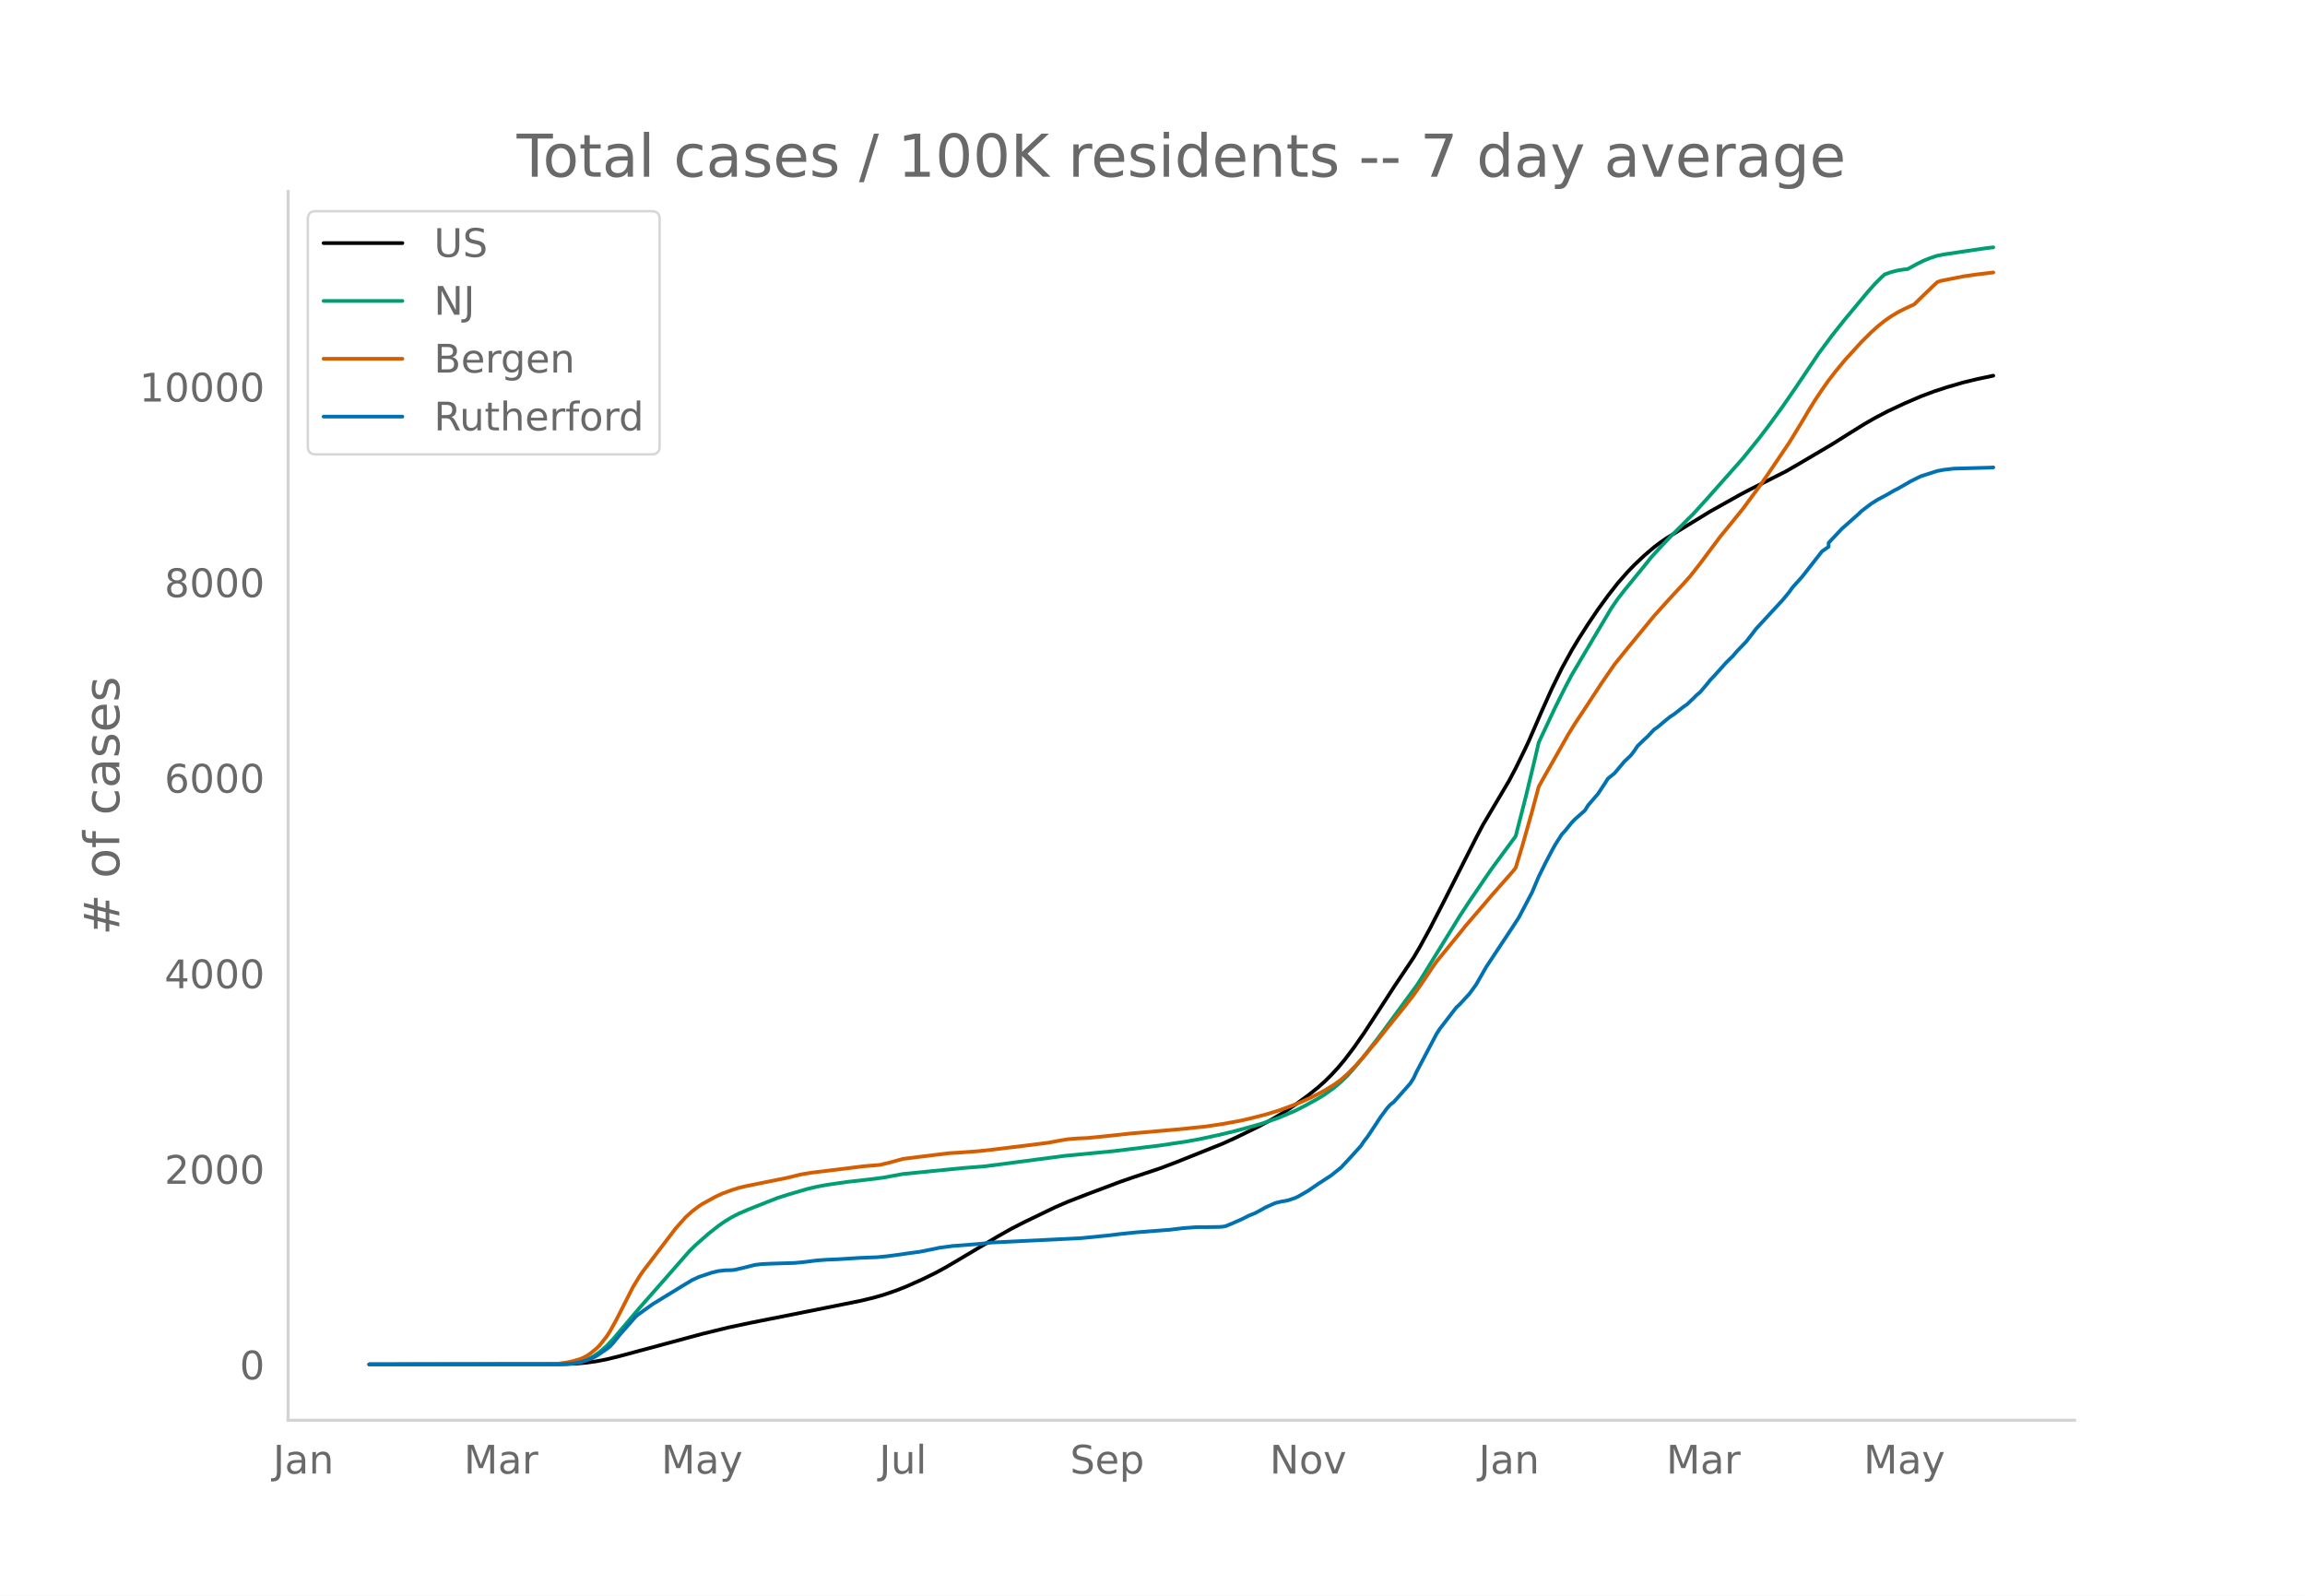
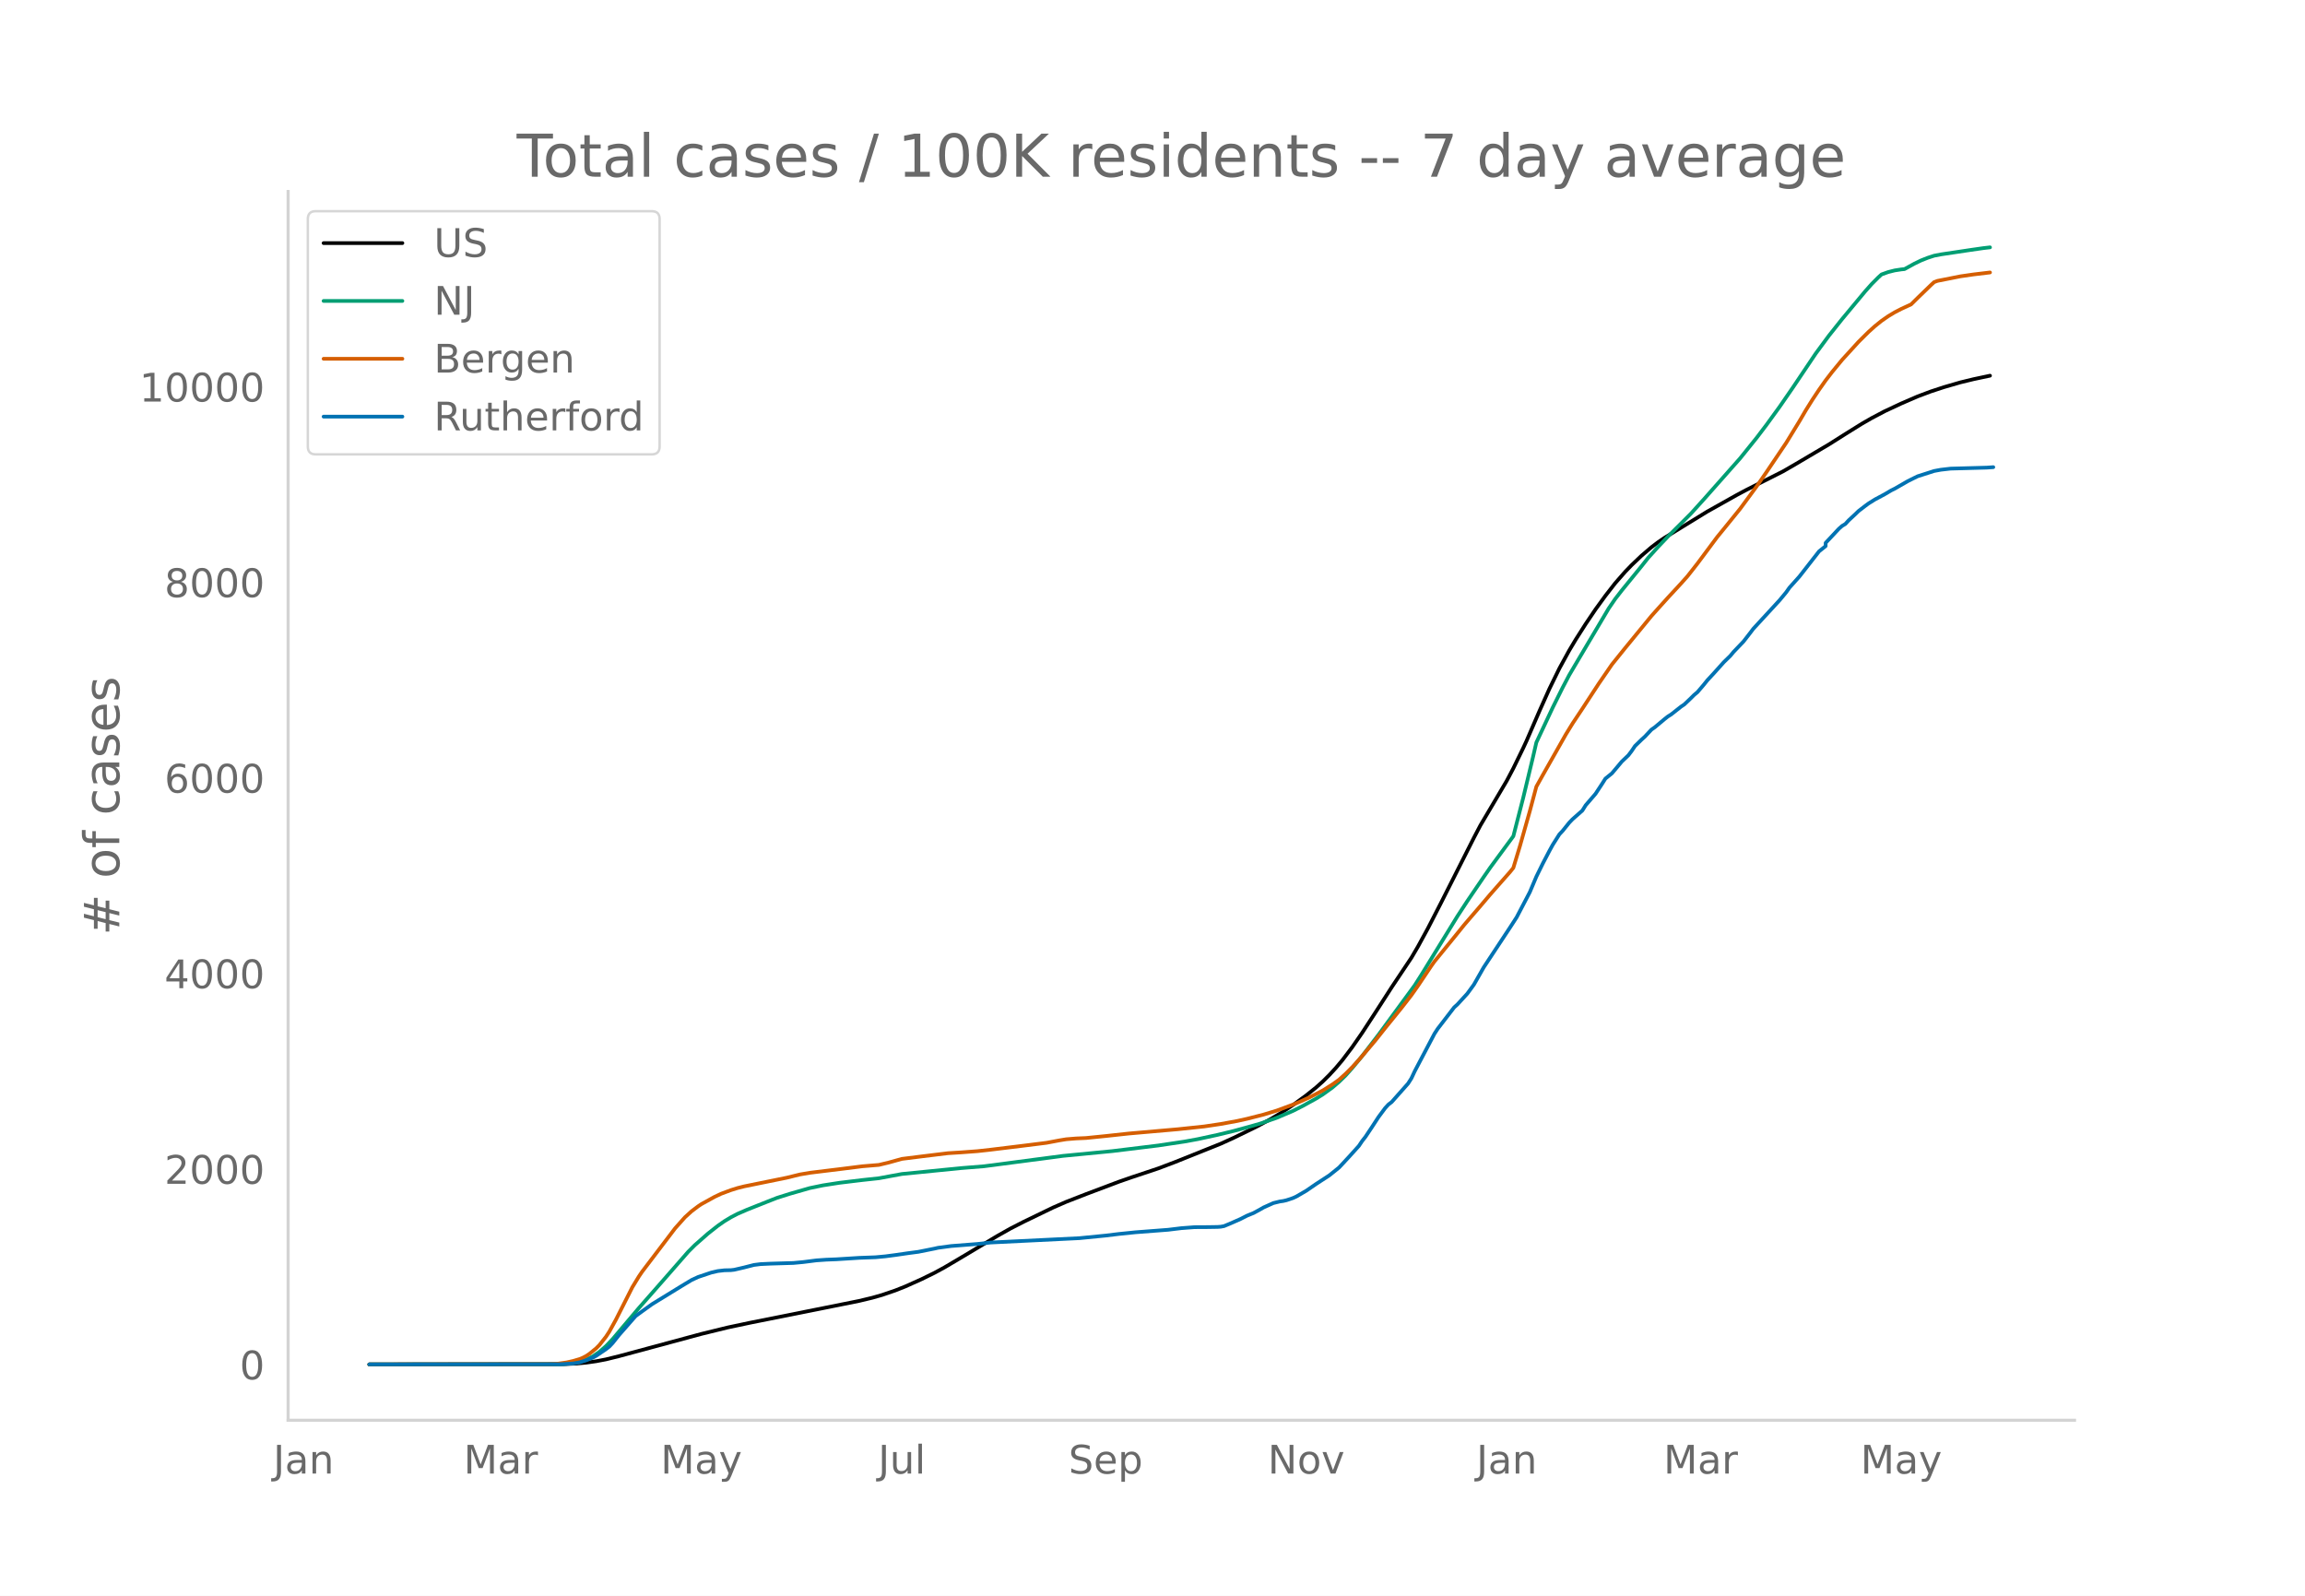
<svg xmlns="http://www.w3.org/2000/svg" xmlns:xlink="http://www.w3.org/1999/xlink" height="864" viewBox="0 0 936 648" width="1248">
  <defs>
    <style>*{stroke-linecap:butt;stroke-linejoin:round}</style>
  </defs>
  <g id="figure_1">
    <path d="M0 648h936V0H0z" style="fill:#fff" id="patch_1" />
    <g id="axes_1">
      <path d="M117 576.72h725.4V77.76H117z" style="fill:none" id="patch_2" />
-       <path clip-path="url(#pd20854bc6c)" d="m149.973 554.04 78.92-.096 5.35-.239 4.014-.377 4.013-.57 4.013-.761 5.35-1.32 33.441-9.01 10.701-2.614 9.364-1.98 29.427-5.863 14.714-2.95 5.351-1.28 4.013-1.143 5.35-1.827 4.013-1.59 6.689-2.99 5.35-2.626 4.013-2.182 5.35-3.15 16.052-9.568 5.35-3.014 5.351-2.737 12.039-5.81 5.35-2.326 8.026-3.12 13.377-5.032 5.35-1.853 10.701-3.563 6.689-2.53 18.726-7.492 5.351-2.435 9.363-4.563 5.351-2.876 4.013-2.36 5.35-3.506 5.351-3.889 4.013-3.214 2.675-2.387 2.675-2.64 2.676-2.896 2.675-3.173 4.013-5.29 4.013-5.77 5.35-8.19 6.689-10.355 8.025-11.992 2.676-4.553 4.013-7.344 5.35-10.379 13.376-26.421 2.676-5.087 10.7-18.058 2.676-5.067 4.013-8.22 1.338-2.875 5.35-12.337 4.013-8.93 4.013-8.19 4.013-7.305 2.675-4.467 4.013-6.284 4.013-5.934 4.013-5.514 4.013-5.14 4.013-4.575 2.675-2.767 4.013-3.803 4.013-3.426 2.675-2.02 2.675-1.822 6.688-4.099 10.702-6.552 12.038-6.74 4.013-2.131 14.714-7.414 5.35-3.09 13.377-7.89 6.688-4.22 6.688-4.156 4.013-2.302 5.35-2.813 6.69-3.118 6.687-2.888 5.35-2.005 5.351-1.752 6.689-1.938 5.35-1.295 6.688-1.417h0" style="fill:none;stroke:#000;stroke-linecap:round;stroke-width:1.5" id="line2d_1" />
-       <path clip-path="url(#pd20854bc6c)" d="m149.973 554.04 76.245-.072 4.013-.18 2.675-.286 2.675-.471 2.676-.899 2.675-1.357 2.675-1.84 2.676-2.336 2.675-2.814 4.013-4.745 6.688-7.899 9.363-10.626 10.701-12.213 2.676-2.674 5.35-4.698 4.013-3.157 2.675-1.868 2.676-1.607 2.675-1.394 4.013-1.736 8.026-3.18 4.013-1.573 4.012-1.28 8.026-2.354 4.013-.936 4.013-.74 8.026-1.154 9.363-1.067 5.35-.686 8.027-1.477 24.077-2.391 9.364-.75 32.103-4.211 20.064-1.94 18.727-2.282 10.701-1.6 5.351-.976 8.026-1.731 6.688-1.616 6.688-1.825 4.013-1.152 6.688-2.327 6.688-2.839 4.013-2.031 5.35-2.954 2.676-1.63 4.013-2.896 2.675-2.29 2.676-2.604 2.675-2.991 4.013-4.854 6.688-8.681 14.714-20.04 2.675-4.192 14.714-23.879 4.013-6.127 6.688-9.817 2.676-3.844 9.363-12.696 4.013-15.588 4.013-16.672 1.338-5.796 6.688-14.241 4.013-8.06 2.675-5.075 4.013-6.783 12.038-20.263 2.676-3.899 2.675-3.44 8.026-9.83 2.675-3.367 4.013-4.425 4.013-4.218 9.363-9.318 5.35-5.904 5.351-6.033 9.364-10.559 6.688-8.28 4.013-5.28 5.35-7.348 5.351-7.743 9.364-13.905 5.35-7.23 5.35-6.714 9.364-11.231 2.675-3.005 2.676-2.69 1.337-1.216 2.676-.957 2.675-.674 2.675-.41 1.338-.135 4.013-2.203 2.675-1.294 2.675-1.062 2.675-.873 2.676-.52 12.038-1.798 5.351-.767 2.675-.309h0" style="fill:none;stroke:#009e73;stroke-linecap:round;stroke-width:1.5" id="line2d_2" />
-       <path clip-path="url(#pd20854bc6c)" d="m149.973 554.04 73.57-.105 2.675-.12 4.013-.573 2.675-.592 2.675-.793 1.338-.553 1.338-.707 1.337-.899 2.676-2.181 1.337-1.344 2.676-3.388 1.337-2.045 2.675-4.831 6.689-13.198 2.675-4.381 1.338-1.965 13.376-17.556 4.013-4.503 2.675-2.427 2.675-2.021 1.338-.893 5.35-2.947 2.676-1.261 4.013-1.493 2.675-.837 2.675-.67 5.35-1.09 12.04-2.442 5.35-1.312 4.013-.684 13.376-1.632 8.026-1.01 6.688-.553 4.013-.963 5.35-1.482 8.027-1.007 10.7-1.304 5.351-.33 6.688-.496 5.35-.593 13.377-1.63 9.364-1.172 5.35-1.004 2.676-.438 4.012-.328 4.013-.174 8.026-.807 9.364-1.013 20.064-1.752 10.701-1.128 6.688-.997 6.689-1.219 4.013-.888 6.688-1.701 5.35-1.623 6.688-2.458 2.676-1.114 4.013-1.817 2.675-1.36 2.675-1.395 4.013-2.516 2.675-1.901 2.676-2.416 2.675-2.683 2.675-2.914 6.688-7.881 4.013-5.056 6.688-8.242 4.013-5.152 2.676-3.794 5.35-7.973 1.338-1.874 5.35-6.549 4.013-4.92 2.676-3.319 2.675-3.122 4.013-4.651 4.013-4.716 8.025-9.099 1.338-1.655 2.675-8.821 4.013-14.168 2.676-9.992 2.675-4.782 9.363-16.49 2.676-4.342 4.012-6.026 6.689-10.216 5.35-7.768 5.35-6.635 10.702-13.023 2.675-2.987 4.013-4.44 5.35-5.768 2.676-2.998 4.013-5.107 8.025-10.76 2.676-3.265 6.688-8.235 6.688-9.072 4.013-5.797 8.026-11.887 5.35-8.729 2.676-4.564 2.675-4.264 2.675-4.018 2.675-3.782 2.676-3.47 4.013-4.868 6.688-7.32 4.013-3.975 2.675-2.406 2.675-2.147 2.676-1.855 2.675-1.609 2.675-1.38 4.013-1.847 2.675-2.641 5.35-5.166 1.338-1.232 1.338-.497 9.364-1.851 5.35-.772 6.688-.801h0" style="fill:none;stroke:#d55e00;stroke-linecap:round;stroke-width:1.5" id="line2d_3" />
-       <path clip-path="url(#pd20854bc6c)" d="m149.973 554.04 77.583-.062 5.35-.31 2.675-.465 2.676-.837 2.675-1.084 1.338-.713 4.013-2.727 1.337-1.023 1.338-1.426 2.675-3.347 6.688-7.624 2.676-1.952 4.012-2.882 12.04-7.376 4.012-2.418 2.675-1.24 5.35-1.797 2.676-.62 2.675-.31 2.676-.062 1.337-.154 4.013-.93 4.013-1.023 2.675-.34 4.013-.187 9.364-.279 4.013-.372 5.35-.681 4.013-.28 4.013-.154 9.363-.59 6.689-.247 4.013-.372 4.012-.527 5.351-.775 4.013-.526 6.688-1.333 1.338-.31 5.35-.713 10.701-.837 5.35-.588 36.117-1.767 10.701-1.054 5.35-.65 6.689-.682 13.376-1.023 5.35-.65 5.351-.404 5.35-.03 4.014-.063 1.337-.093 1.338-.248 2.675-1.115 4.013-1.767 2.676-1.363 2.675-1.085 2.675-1.457 1.338-.775 4.013-1.797 2.675-.65 1.338-.187 1.337-.31 2.675-.899 1.338-.62 4.013-2.324 4.013-2.758 5.35-3.471 4.013-3.223 4.013-4.308 4.013-4.432 1.338-1.983 1.337-1.705 2.676-3.998 2.675-4.09 2.675-3.596 1.338-1.456 1.338-1.023 6.688-7.53 1.337-2.108 1.338-2.851 8.026-15.217 1.337-2.046 6.689-8.677 1.337-1.209 4.013-4.37 2.675-3.657 4.013-7.035 10.701-16.177 2.676-4.122 5.35-10.197 2.676-6.322 2.675-5.423 2.675-5.114 1.338-2.417 2.675-4.215 1.338-1.426 2.675-3.316 1.338-1.394 4.012-3.534 1.338-2.138 2.675-3.1 1.338-1.549 2.675-4.06 1.338-2.107 2.675-2.17 4.013-4.772 2.675-2.541 1.338-1.767 1.338-1.983 2.675-2.604 1.337-1.208 2.676-2.852 1.337-.93 4.013-3.346 1.338-1.054 1.338-.837 4.012-3.161 1.338-.899 2.675-2.541 1.338-1.333 1.338-1.115 2.675-3.13 1.338-1.674 2.675-2.882 4.013-4.463 2.675-2.603 1.338-1.612 4.013-4.184 2.675-3.44 1.337-1.766 4.013-4.34 6.689-7.251 2.675-3.223 1.337-1.89 4.013-4.464 8.026-10.258 2.675-1.86v-1.58l5.351-5.702 6.688-5.92 1.338-1.301 2.675-2.046 1.338-.991 2.675-1.674 4.013-2.138 2.675-1.58 1.338-.652 5.35-3.068 2.676-1.333 1.337-.65 6.688-2.139 2.676-.496 4.013-.465 14.714-.402 1.337-.093h0" style="fill:none;stroke:#0072b2;stroke-linecap:round;stroke-width:1.5" id="line2d_4" />
+       <path clip-path="url(#p610c53a52a)" d="m149.973 554.04 78.76-.096 5.34-.239 4.005-.377 4.005-.57 4.005-.761 5.34-1.32 33.372-9.01 10.68-2.614 9.344-1.98 29.369-5.863 14.684-2.95 5.34-1.28 4.005-1.143 5.34-1.827 4.004-1.59 6.675-2.99 5.34-2.626 4.004-2.182 5.34-3.15 16.019-9.568 5.34-3.014 5.34-2.737 12.014-5.81 5.34-2.326 8.01-3.12 13.348-5.032 5.34-1.853 10.68-3.563 6.674-2.53 18.69-7.492 5.339-2.435 9.344-4.563 5.34-2.876 4.005-2.36 5.34-3.506 5.34-3.889 4.004-3.214 2.67-2.387 2.67-2.64 2.67-2.896 2.67-3.173 4.004-5.29 4.005-5.77 5.34-8.19 6.674-10.355 8.01-11.992 2.67-4.553 4.005-7.344 5.34-10.379 13.349-26.421 2.67-5.087 10.679-18.058 2.67-5.067 4.005-8.22 1.334-2.875 5.34-12.337 4.005-8.93 4.005-8.19 4.005-7.305 2.67-4.467 4.004-6.284 4.005-5.934 4.005-5.514 4.005-5.14 4.004-4.575 2.67-2.767 4.005-3.803 4.005-3.426 2.67-2.02 2.67-1.822 6.674-4.099 10.68-6.552 12.014-6.74 4.005-2.131 14.684-7.414 5.34-3.09 13.349-7.89 6.675-4.22 6.674-4.156 4.005-2.302 5.34-2.813 6.674-3.118 6.675-2.888 5.34-2.005 5.34-1.752 6.674-1.938 5.34-1.295 6.674-1.417h0" style="fill:none;stroke:#000;stroke-linecap:round;stroke-width:1.5" id="line2d_1" />
+       <path clip-path="url(#p610c53a52a)" d="m149.973 554.04 76.09-.072 4.005-.18 2.67-.286 2.67-.471 2.67-.899 2.67-1.357 2.67-1.84 2.67-2.336 2.67-2.814 4.004-4.745 6.675-7.899 9.344-10.626 10.68-12.213 2.67-2.674 5.34-4.698 4.004-3.157 2.67-1.868 2.67-1.607 2.67-1.394 4.004-1.736 8.01-3.18 4.005-1.573 5.34-1.685 8.01-2.297 5.339-1.099 6.674-1.036 9.345-1.127 6.675-.721 9.344-1.729 24.029-2.391 9.344-.75 32.039-4.211 20.024-1.94 18.689-2.282 10.679-1.6 5.34-.976 8.01-1.731 6.674-1.616 6.674-1.825 4.005-1.152 6.675-2.327 6.675-2.839 4.004-2.031 5.34-2.954 2.67-1.63 4.005-2.896 2.67-2.29 2.67-2.604 2.67-2.991 4.004-4.854 6.675-8.681 14.684-20.04 2.67-4.192 14.684-23.879 4.005-6.127 6.674-9.817 2.67-3.844 9.345-12.696 4.005-15.588 4.004-16.672 1.335-5.796 6.675-14.241 4.005-8.06 2.67-5.075 4.004-6.783 12.015-20.263 2.67-3.899 2.67-3.44 8.009-9.83 2.67-3.367 4.005-4.425 4.004-4.218 9.345-9.318 5.34-5.904 5.34-6.033 9.344-10.559 6.674-8.28 4.005-5.28 5.34-7.348 5.34-7.743 9.344-13.905 5.34-7.23 5.34-6.714 9.344-11.231 2.67-3.005 2.67-2.69 1.335-1.216 2.67-.957 2.67-.674 2.67-.41 1.334-.135 4.005-2.203 2.67-1.294 2.67-1.062 2.67-.873 2.67-.52 12.014-1.798 5.34-.767 2.67-.309h0" style="fill:none;stroke:#009e73;stroke-linecap:round;stroke-width:1.5" id="line2d_2" />
+       <path clip-path="url(#p610c53a52a)" d="m149.973 554.04 73.42-.105 2.67-.12 4.005-.573 2.67-.592 2.67-.793 1.335-.553 1.335-.707 1.335-.899 2.67-2.181 1.335-1.344 2.67-3.388 1.334-2.045 2.67-4.831 6.675-13.198 2.67-4.381 1.335-1.965 13.35-17.556 4.004-4.503 2.67-2.427 2.67-2.021 1.334-.893 5.34-2.947 2.67-1.261 4.005-1.493 2.67-.837 2.67-.67 5.34-1.09 12.014-2.442 5.34-1.312 4.004-.684 13.35-1.632 8.009-1.01 6.675-.553 4.004-.963 5.34-1.482 8.01-1.007 10.68-1.304 5.339-.33 6.674-.496 5.34-.593 13.35-1.63 9.344-1.172 5.34-1.004 2.67-.438 4.004-.328 4.005-.174 8.01-.807 9.344-1.013 20.024-1.752 10.68-1.128 6.674-.997 6.675-1.219 4.005-.888 6.674-1.701 5.34-1.623 6.675-2.458 2.67-1.114 4.004-1.817 2.67-1.36 2.67-1.395 4.005-2.516 2.67-1.901 2.67-2.416 2.67-2.683 2.67-2.914 6.674-7.881 4.005-5.056 6.674-8.242 4.005-5.152 2.67-3.794 5.34-7.973 1.334-1.874 5.34-6.549 4.005-4.92 2.67-3.319 2.67-3.122 4.004-4.651 4.005-4.716 8.01-9.099 1.335-1.655 2.67-8.821 4.004-14.168 2.67-9.992 2.67-4.782 9.345-16.49 2.67-4.342 4.004-6.026 6.675-10.216 5.34-7.768 5.34-6.635 10.679-13.023 2.67-2.987 4.004-4.44 5.34-5.768 2.67-2.998 4.005-5.107 8.01-10.76 2.67-3.265 6.674-8.235 6.674-9.072 4.005-5.797 8.01-11.887 5.34-8.729 2.67-4.564 2.67-4.264 2.67-4.018 2.669-3.782 2.67-3.47 4.005-4.868 6.674-7.32 4.005-3.975 2.67-2.406 2.67-2.147 2.67-1.855 2.67-1.609 2.67-1.38 4.004-1.847 2.67-2.641 5.34-5.166 1.335-1.232 1.334-.497 9.345-1.851 5.34-.772 6.674-.801h0" style="fill:none;stroke:#d55e00;stroke-linecap:round;stroke-width:1.5" id="line2d_3" />
+       <path clip-path="url(#p610c53a52a)" d="m149.973 554.04 77.426-.062 5.34-.31 2.67-.465 2.669-.837 2.67-1.084 1.335-.713 4.005-2.727 1.334-1.023 1.335-1.426 2.67-3.347 6.675-7.624 2.67-1.952 4.005-2.882 12.014-7.376 4.005-2.418 2.67-1.24 5.34-1.797 2.67-.62 2.669-.31 2.67-.062 1.335-.154 4.005-.93 4.004-1.023 2.67-.34 4.005-.187 9.344-.279 4.005-.372 5.34-.681 4.005-.28 4.005-.154 9.344-.59 6.675-.247 4.004-.372 4.005-.527 5.34-.775 4.005-.526 6.674-1.333 1.335-.31 5.34-.713 10.68-.837 5.34-.588 36.042-1.767 10.68-1.054 5.34-.65 6.674-.682 13.35-1.023 5.339-.65 5.34-.404 5.34-.03 4.004-.063 1.335-.093 1.335-.248 2.67-1.115 4.005-1.767 2.67-1.363 2.67-1.085 2.67-1.457 1.334-.775 4.005-1.797 2.67-.65 1.335-.187 1.335-.31 2.67-.899 1.334-.62 4.005-2.324 4.005-2.758 5.34-3.471 4.005-3.223 4.004-4.308 4.005-4.432 1.335-1.983 1.335-1.705 2.67-3.998 2.67-4.09 2.67-3.596 1.334-1.456 1.335-1.023 6.675-7.53 1.335-2.108 1.335-2.851 8.01-15.217 1.334-2.046 6.675-8.677 1.335-1.209 4.005-4.37 2.67-3.657 4.004-7.035 10.68-16.177 2.67-4.122 5.34-10.197 2.67-6.322 2.67-5.423 2.669-5.114 1.335-2.417 2.67-4.215 1.335-1.426 2.67-3.316 1.334-1.394 4.005-3.534 1.335-2.138 2.67-3.1 1.335-1.549 2.67-4.06 1.335-2.107 2.67-2.17 4.004-4.772 2.67-2.541 1.335-1.767 1.335-1.983 2.67-2.604 1.335-1.208 2.67-2.852 1.335-.93 4.004-3.346 1.335-1.054 1.335-.837 4.005-3.161 1.335-.899 2.67-2.541 1.335-1.333 1.335-1.115 2.67-3.13 1.335-1.674 2.67-2.882 4.004-4.463 2.67-2.603 1.335-1.612 4.005-4.184 2.67-3.44 1.335-1.766 4.004-4.34 6.675-7.251 2.67-3.223 1.335-1.89 4.005-4.464 8.01-10.258 2.669-2.138v-1.302l5.34-5.702 1.335-1.178 1.335-.806 1.334-1.456 2.67-2.48 1.335-1.301 2.67-2.046 1.335-.991 2.67-1.674 4.005-2.138 2.67-1.58 1.334-.652 5.34-3.068 2.67-1.333 1.335-.65 6.675-2.139 2.67-.496 4.004-.465 14.684-.402 2.67-.186h0" style="fill:none;stroke:#0072b2;stroke-linecap:round;stroke-width:1.5" id="line2d_4" />
      <path d="M117 576.72V77.76" style="fill:none;stroke:#d3d3d3;stroke-linecap:square;stroke-linejoin:miter;stroke-width:1.25" id="patch_3" />
      <path d="M117 576.72h725.4" style="fill:none;stroke:#d3d3d3;stroke-linecap:square;stroke-linejoin:miter;stroke-width:1.25" id="patch_4" />
      <g id="matplotlib.axis_1">
        <g id="xtick_1">
-           <g style="fill:#696969" transform="matrix(.16 0 0 -.16 110.888 598.378)" id="text_1">
+           <g style="fill:#696969" transform="matrix(.16 0 0 -.16 110.942 598.378)" id="text_1">
            <defs>
              <path d="M9.813 72.906h9.859V5.078q0-13.187-5-19.14-5-5.954-16.094-5.954h-3.75v8.297h3.078q6.531 0 9.219 3.672Q9.813-4.39 9.813 5.078z" id="DejaVuSans-74" />
              <path d="M34.281 27.484q-10.89 0-15.093-2.484-4.204-2.484-4.204-8.5 0-4.781 3.157-7.594 3.156-2.797 8.562-2.797 7.485 0 12 5.297 4.516 5.297 4.516 14.078v2zm17.922 3.72V0H43.22v8.297Q40.14 3.328 35.547.953q-4.594-2.375-11.234-2.375-8.391 0-13.36 4.719Q6 8.016 6 15.922q0 9.219 6.172 13.906 6.187 4.688 18.437 4.688h12.61v.89q0 6.203-4.078 9.594-4.078 3.39-11.453 3.39-4.688 0-9.141-1.124-4.438-1.125-8.531-3.375v8.312q4.921 1.906 9.562 2.844 4.64.953 9.031.953 11.875 0 17.735-6.156 5.86-6.14 5.86-18.64z" id="DejaVuSans-97" />
              <path d="M54.89 33.016V0h-8.984v32.719q0 7.765-3.031 11.61-3.031 3.858-9.078 3.858-7.281 0-11.484-4.64-4.204-4.625-4.204-12.64V0H9.08v54.688h9.03v-8.5q3.235 4.937 7.594 7.374Q30.078 56 35.797 56q9.422 0 14.25-5.828 4.844-5.828 4.844-17.156z" id="DejaVuSans-110" />
            </defs>
            <use xlink:href="#DejaVuSans-74" />
            <use x="29.492" xlink:href="#DejaVuSans-97" />
            <use x="90.771" xlink:href="#DejaVuSans-110" />
          </g>
        </g>
        <g id="xtick_2">
-           <g style="fill:#696969" transform="matrix(.16 0 0 -.16 188.384 598.378)" id="text_2">
+           <g style="fill:#696969" transform="matrix(.16 0 0 -.16 188.276 598.378)" id="text_2">
            <defs>
              <path d="M9.813 72.906h14.703l18.593-49.61 18.703 49.61h14.704V0H66.89v64.016l-18.797-50h-9.907l-18.796 50V0H9.813z" id="DejaVuSans-77" />
              <path d="M41.11 46.297q-1.516.875-3.297 1.281Q36.03 48 33.89 48q-7.625 0-11.703-4.953-4.079-4.953-4.079-14.234V0H9.08v54.688h9.03v-8.5q2.844 4.984 7.375 7.39Q30.031 56 36.531 56q.922 0 2.047-.125 1.125-.11 2.484-.36z" id="DejaVuSans-114" />
            </defs>
            <use xlink:href="#DejaVuSans-77" />
            <use x="86.279" xlink:href="#DejaVuSans-97" />
            <use x="147.559" xlink:href="#DejaVuSans-114" />
          </g>
        </g>
        <g id="xtick_3">
-           <g style="fill:#696969" transform="matrix(.16 0 0 -.16 268.534 598.378)" id="text_3">
+           <g style="fill:#696969" transform="matrix(.16 0 0 -.16 268.26 598.378)" id="text_3">
            <defs>
              <path d="M32.172-5.078q-3.797-9.766-7.422-12.735-3.61-2.984-9.656-2.984H7.906v7.516h5.282q3.703 0 5.75 1.765Q21-9.766 23.483-3.219l1.61 4.094-22.11 53.813H12.5l17.094-42.766 17.093 42.766h9.516z" id="DejaVuSans-121" />
            </defs>
            <use xlink:href="#DejaVuSans-77" />
            <use x="86.279" xlink:href="#DejaVuSans-97" />
            <use x="147.559" xlink:href="#DejaVuSans-121" />
          </g>
        </g>
        <g id="xtick_4">
-           <g style="fill:#696969" transform="matrix(.16 0 0 -.16 357.017 598.378)" id="text_4">
+           <g style="fill:#696969" transform="matrix(.16 0 0 -.16 356.579 598.378)" id="text_4">
            <defs>
              <path d="M8.5 21.578v33.11h8.984V21.922q0-7.766 3.016-11.656 3.031-3.875 9.094-3.875 7.265 0 11.484 4.64 4.234 4.64 4.234 12.656v31h8.985V0h-8.984v8.406Q42.047 3.422 37.718 1q-4.313-2.422-10.032-2.422-9.421 0-14.312 5.86Q8.5 10.296 8.5 21.578zM31.11 56z" id="DejaVuSans-117" />
              <path d="M9.422 75.984h8.984V0H9.422z" id="DejaVuSans-108" />
            </defs>
            <use xlink:href="#DejaVuSans-74" />
            <use x="29.492" xlink:href="#DejaVuSans-117" />
            <use x="92.871" xlink:href="#DejaVuSans-108" />
          </g>
        </g>
        <g id="xtick_5">
-           <g style="fill:#696969" transform="matrix(.16 0 0 -.16 434.523 598.378)" id="text_5">
+           <g style="fill:#696969" transform="matrix(.16 0 0 -.16 433.917 598.378)" id="text_5">
            <defs>
              <path d="M53.516 70.516V60.89q-5.61 2.687-10.594 4-4.984 1.328-9.625 1.328-8.047 0-12.422-3.125t-4.375-8.89q0-4.845 2.906-7.313 2.907-2.453 11.016-3.97l5.953-1.218q11.031-2.11 16.281-7.406 5.25-5.297 5.25-14.172 0-10.61-7.11-16.078-7.093-5.469-20.812-5.469-5.172 0-11.015 1.172Q13.14.922 6.89 3.219v10.156q6-3.36 11.765-5.078 5.766-1.703 11.328-1.703 8.438 0 13.032 3.312 4.593 3.328 4.593 9.485 0 5.359-3.297 8.39-3.296 3.032-10.812 4.547L27.484 33.5q-11.03 2.188-15.968 6.875-4.922 4.688-4.922 13.047 0 9.672 6.812 15.234 6.813 5.563 18.766 5.563 5.14 0 10.453-.938 5.328-.922 10.89-2.765z" id="DejaVuSans-83" />
              <path d="M56.203 29.594v-4.39H14.891q.593-9.282 5.593-14.142 5-4.859 13.938-4.859 5.172 0 10.031 1.266 4.86 1.265 9.656 3.812v-8.5Q49.266.734 44.187-.344 39.11-1.422 33.892-1.422q-13.094 0-20.735 7.61-7.64 7.625-7.64 20.625 0 13.421 7.25 21.296Q20.016 56 32.328 56q11.031 0 17.453-7.11 6.422-7.093 6.422-19.296zm-8.984 2.64q-.094 7.36-4.125 11.75-4.032 4.407-10.672 4.407-7.516 0-12.031-4.25-4.516-4.25-5.203-11.97z" id="DejaVuSans-101" />
              <path d="M18.11 8.203v-29H9.077v75.484h9.031v-8.296q2.844 4.875 7.157 7.234Q29.594 56 35.594 56q9.968 0 16.187-7.906 6.235-7.907 6.235-20.797T51.78 6.484q-6.218-7.906-16.187-7.906-6 0-10.328 2.375-4.313 2.375-7.157 7.25zm30.578 19.094q0 9.906-4.079 15.547-4.078 5.64-11.203 5.64-7.14 0-11.218-5.64-4.079-5.64-4.079-15.547 0-9.906 4.078-15.547 4.079-5.64 11.22-5.64 7.124 0 11.202 5.64t4.078 15.547z" id="DejaVuSans-112" />
            </defs>
            <use xlink:href="#DejaVuSans-83" />
            <use x="63.477" xlink:href="#DejaVuSans-101" />
            <use x="125" xlink:href="#DejaVuSans-112" />
          </g>
        </g>
        <g id="xtick_6">
-           <g style="fill:#696969" transform="matrix(.16 0 0 -.16 515.584 598.378)" id="text_6">
+           <g style="fill:#696969" transform="matrix(.16 0 0 -.16 514.812 598.378)" id="text_6">
            <defs>
              <path d="M9.813 72.906h13.28l32.329-60.984v60.984h9.562V0h-13.28L19.39 60.984V0H9.813z" id="DejaVuSans-78" />
              <path d="M30.61 48.39q-7.22 0-11.422-5.64-4.204-5.64-4.204-15.453 0-9.813 4.172-15.453 4.188-5.64 11.453-5.64 7.188 0 11.375 5.655 4.203 5.672 4.203 15.438 0 9.719-4.203 15.406-4.187 5.688-11.375 5.688zm0 7.61q11.718 0 18.406-7.625 6.703-7.61 6.703-21.078 0-13.422-6.703-21.078-6.688-7.64-18.407-7.64-11.765 0-18.437 7.64-6.656 7.656-6.656 21.078 0 13.469 6.656 21.078Q18.844 56 30.609 56z" id="DejaVuSans-111" />
              <path d="M2.984 54.688H12.5L29.594 8.797l17.093 45.89h9.516L35.687 0H23.485z" id="DejaVuSans-118" />
            </defs>
            <use xlink:href="#DejaVuSans-78" />
            <use x="74.805" xlink:href="#DejaVuSans-111" />
            <use x="135.986" xlink:href="#DejaVuSans-118" />
          </g>
        </g>
        <g id="xtick_7">
-           <g style="fill:#696969" transform="matrix(.16 0 0 -.16 600.462 598.378)" id="text_7">
+           <g style="fill:#696969" transform="matrix(.16 0 0 -.16 599.525 598.378)" id="text_7">
            <use xlink:href="#DejaVuSans-74" />
            <use x="29.492" xlink:href="#DejaVuSans-97" />
            <use x="90.771" xlink:href="#DejaVuSans-110" />
          </g>
        </g>
        <g id="xtick_8">
-           <g style="fill:#696969" transform="matrix(.16 0 0 -.16 676.622 598.378)" id="text_8">
+           <g style="fill:#696969" transform="matrix(.16 0 0 -.16 675.525 598.378)" id="text_8">
            <use xlink:href="#DejaVuSans-77" />
            <use x="86.279" xlink:href="#DejaVuSans-97" />
            <use x="147.559" xlink:href="#DejaVuSans-114" />
          </g>
        </g>
        <g id="xtick_9">
-           <g style="fill:#696969" transform="matrix(.16 0 0 -.16 756.771 598.378)" id="text_9">
+           <g style="fill:#696969" transform="matrix(.16 0 0 -.16 755.51 598.378)" id="text_9">
            <use xlink:href="#DejaVuSans-77" />
            <use x="86.279" xlink:href="#DejaVuSans-97" />
            <use x="147.559" xlink:href="#DejaVuSans-121" />
          </g>
        </g>
      </g>
      <g id="matplotlib.axis_2">
        <g id="ytick_1">
          <g style="fill:#696969" transform="matrix(.16 0 0 -.16 97.32 560.119)" id="text_10">
            <defs>
              <path d="M31.781 66.406q-7.61 0-11.453-7.5Q16.5 51.422 16.5 36.375q0-14.984 3.828-22.484 3.844-7.5 11.453-7.5 7.672 0 11.5 7.5 3.844 7.5 3.844 22.484 0 15.047-3.844 22.531-3.828 7.5-11.5 7.5zm0 7.813q12.266 0 18.735-9.703 6.468-9.688 6.468-28.141 0-18.406-6.468-28.11-6.47-9.687-18.735-9.687-12.25 0-18.718 9.688-6.47 9.703-6.47 28.109 0 18.453 6.47 28.14Q19.53 74.22 31.78 74.22z" id="DejaVuSans-48" />
            </defs>
            <use xlink:href="#DejaVuSans-48" />
          </g>
        </g>
        <g id="ytick_2">
          <g style="fill:#696969" transform="matrix(.16 0 0 -.16 66.78 480.705)" id="text_11">
            <defs>
              <path d="M19.188 8.297h34.421V0H7.33v8.297q5.609 5.812 15.296 15.594 9.703 9.797 12.188 12.64 4.734 5.313 6.609 9 1.89 3.688 1.89 7.25 0 5.813-4.078 9.469-4.078 3.672-10.625 3.672-4.64 0-9.797-1.61-5.14-1.609-11-4.89v9.969Q13.767 71.78 18.938 73q5.188 1.219 9.485 1.219 11.328 0 18.062-5.672 6.735-5.656 6.735-15.125 0-4.5-1.688-8.531-1.672-4.016-6.125-9.485-1.218-1.422-7.765-8.187-6.532-6.766-18.453-18.922z" id="DejaVuSans-50" />
            </defs>
            <use xlink:href="#DejaVuSans-50" />
            <use x="63.623" xlink:href="#DejaVuSans-48" />
            <use x="127.246" xlink:href="#DejaVuSans-48" />
            <use x="190.869" xlink:href="#DejaVuSans-48" />
          </g>
        </g>
        <g id="ytick_3">
          <g style="fill:#696969" transform="matrix(.16 0 0 -.16 66.78 401.292)" id="text_12">
            <defs>
              <path d="M37.797 64.313 12.89 25.39h24.906zm-2.594 8.593H47.61V25.391h10.407v-8.203H47.609V0h-9.812v17.188H4.89v9.515z" id="DejaVuSans-52" />
            </defs>
            <use xlink:href="#DejaVuSans-52" />
            <use x="63.623" xlink:href="#DejaVuSans-48" />
            <use x="127.246" xlink:href="#DejaVuSans-48" />
            <use x="190.869" xlink:href="#DejaVuSans-48" />
          </g>
        </g>
        <g id="ytick_4">
          <g style="fill:#696969" transform="matrix(.16 0 0 -.16 66.78 321.879)" id="text_13">
            <defs>
              <path d="M33.016 40.375q-6.641 0-10.532-4.547-3.875-4.531-3.875-12.437 0-7.86 3.875-12.438 3.891-4.562 10.532-4.562 6.64 0 10.515 4.562 3.875 4.578 3.875 12.438 0 7.906-3.875 12.437-3.875 4.547-10.515 4.547zm19.578 30.922v-8.984q-3.719 1.75-7.5 2.671-3.782.938-7.5.938-9.766 0-14.922-6.594-5.14-6.594-5.875-19.922 2.875 4.25 7.219 6.516 4.359 2.266 9.578 2.266 10.984 0 17.36-6.672 6.374-6.657 6.374-18.125 0-11.235-6.64-18.032-6.641-6.78-17.672-6.78-12.657 0-19.344 9.687-6.688 9.703-6.688 28.109 0 17.281 8.204 27.563 8.203 10.28 22.015 10.28 3.719 0 7.5-.734t7.89-2.187z" id="DejaVuSans-54" />
            </defs>
            <use xlink:href="#DejaVuSans-54" />
            <use x="63.623" xlink:href="#DejaVuSans-48" />
            <use x="127.246" xlink:href="#DejaVuSans-48" />
            <use x="190.869" xlink:href="#DejaVuSans-48" />
          </g>
        </g>
        <g id="ytick_5">
          <g style="fill:#696969" transform="matrix(.16 0 0 -.16 66.78 242.466)" id="text_14">
            <defs>
              <path d="M31.781 34.625q-7.031 0-11.062-3.766-4.016-3.765-4.016-10.343 0-6.594 4.016-10.36Q24.75 6.391 31.78 6.391q7.032 0 11.078 3.78 4.063 3.798 4.063 10.345 0 6.578-4.031 10.343-4.016 3.766-11.11 3.766zm-9.86 4.188q-6.343 1.562-9.89 5.906Q8.5 49.079 8.5 55.329q0 8.733 6.219 13.812 6.234 5.078 17.062 5.078 10.89 0 17.094-5.078 6.203-5.079 6.203-13.813 0-6.25-3.547-10.61-3.531-4.343-9.828-5.906 7.125-1.656 11.094-6.5 3.984-4.828 3.984-11.796 0-10.61-6.468-16.282-6.47-5.656-18.532-5.656-12.047 0-18.531 5.656-6.469 5.672-6.469 16.282 0 6.968 4 11.797 4.016 4.843 11.14 6.5zM18.314 54.39q0-5.657 3.53-8.828 3.548-3.172 9.938-3.172 6.36 0 9.938 3.172 3.593 3.171 3.593 8.828 0 5.672-3.593 8.843-3.578 3.172-9.938 3.172-6.39 0-9.937-3.172-3.532-3.172-3.532-8.843z" id="DejaVuSans-56" />
            </defs>
            <use xlink:href="#DejaVuSans-56" />
            <use x="63.623" xlink:href="#DejaVuSans-48" />
            <use x="127.246" xlink:href="#DejaVuSans-48" />
            <use x="190.869" xlink:href="#DejaVuSans-48" />
          </g>
        </g>
        <g id="ytick_6">
          <g style="fill:#696969" transform="matrix(.16 0 0 -.16 56.6 163.052)" id="text_15">
            <defs>
              <path d="M12.406 8.297h16.11v55.625l-17.532-3.516v8.985l17.438 3.515h9.86V8.296H54.39V0H12.406z" id="DejaVuSans-49" />
            </defs>
            <use xlink:href="#DejaVuSans-49" />
            <use x="63.623" xlink:href="#DejaVuSans-48" />
            <use x="127.246" xlink:href="#DejaVuSans-48" />
            <use x="190.869" xlink:href="#DejaVuSans-48" />
            <use x="254.492" xlink:href="#DejaVuSans-48" />
          </g>
        </g>
        <g style="fill:#696969" transform="matrix(0 -.2 -.2 0 48.44 379.813)" id="text_16">
          <defs>
            <path d="M51.125 44H36.922l-4.11-16.313h14.313zm-7.328 27.781-5.078-20.265h14.265L58.11 71.78h7.813L60.89 51.516h15.234V44h-17.14l-4-16.313h15.53V20.22H53.079L48 0h-7.813l5.032 20.219H30.906L25.875 0h-7.86l5.079 20.219H7.719v7.468h17.187L29 44H13.281v7.516h17.625l4.985 20.265z" id="DejaVuSans-35" />
            <path d="M37.11 75.984V68.5h-8.594q-4.828 0-6.72-1.953-1.874-1.953-1.874-7.031v-4.828h14.797v-6.985H19.922V0H10.89v47.703H2.297v6.984h8.594V58.5q0 9.125 4.25 13.297 4.25 4.187 13.468 4.187z" id="DejaVuSans-102" />
            <path d="M48.781 52.594v-8.407q-3.812 2.11-7.64 3.157-3.828 1.047-7.735 1.047-8.75 0-13.593-5.547-4.829-5.532-4.829-15.547 0-10.016 4.829-15.563 4.843-5.53 13.593-5.53 3.907 0 7.735 1.046 3.828 1.047 7.64 3.156V2.094Q45.016.344 40.984-.531q-4.015-.89-8.562-.89-12.36 0-19.64 7.765-7.266 7.765-7.266 20.953 0 13.375 7.343 21.031Q20.22 56 33.016 56q4.14 0 8.093-.86 3.953-.843 7.672-2.546z" id="DejaVuSans-99" />
            <path d="M44.281 53.078v-8.5q-3.797 1.953-7.906 2.922-4.094.984-8.5.984-6.688 0-10.031-2.047-3.344-2.046-3.344-6.156 0-3.125 2.39-4.906 2.391-1.781 9.626-3.39l3.078-.688q9.562-2.047 13.593-5.781 4.032-3.735 4.032-10.422 0-7.625-6.032-12.078-6.03-4.438-16.578-4.438-4.39 0-9.156.86Q10.688.296 5.422 2v9.281q4.984-2.594 9.812-3.89 4.829-1.282 9.579-1.282 6.343 0 9.75 2.172 3.421 2.172 3.421 6.125 0 3.656-2.468 5.61-2.453 1.953-10.813 3.765l-3.125.735q-8.344 1.75-12.062 5.39-3.704 3.64-3.704 9.985 0 7.718 5.47 11.906Q16.75 56 26.811 56q4.97 0 9.36-.734 4.406-.72 8.11-2.188z" id="DejaVuSans-115" />
          </defs>
          <use xlink:href="#DejaVuSans-35" />
          <use x="83.789" xlink:href="#DejaVuSans-32" />
          <use x="115.576" xlink:href="#DejaVuSans-111" />
          <use x="176.758" xlink:href="#DejaVuSans-102" />
          <use x="211.963" xlink:href="#DejaVuSans-32" />
          <use x="243.75" xlink:href="#DejaVuSans-99" />
          <use x="298.73" xlink:href="#DejaVuSans-97" />
          <use x="360.01" xlink:href="#DejaVuSans-115" />
          <use x="412.109" xlink:href="#DejaVuSans-101" />
          <use x="473.633" xlink:href="#DejaVuSans-115" />
        </g>
      </g>
      <g style="fill:#696969" transform="matrix(.24 0 0 -.24 209.82 71.76)" id="text_17">
        <defs>
          <path d="M-.297 72.906h61.672v-8.312H35.5V0h-9.906v64.594H-.296z" id="DejaVuSans-84" />
          <path d="M18.313 70.219V54.688h18.5v-6.985h-18.5V18.016q0-6.688 1.828-8.594 1.828-1.906 7.453-1.906h9.218V0h-9.218q-10.407 0-14.36 3.875-3.953 3.89-3.953 14.14v29.688H2.687v6.984h6.594V70.22z" id="DejaVuSans-116" />
          <path d="M25.39 72.906h8.297L8.297-9.28H0z" id="DejaVuSans-47" />
          <path d="M9.813 72.906h9.859V42.094L52.39 72.906h12.703L28.906 38.922 67.672 0H54.688L19.672 35.11V0h-9.86z" id="DejaVuSans-75" />
          <path d="M9.422 54.688h8.984V0H9.422zm0 21.296h8.984v-11.39H9.422z" id="DejaVuSans-105" />
          <path d="M45.406 46.39v29.594h8.985V0h-8.985v8.203Q42.578 3.328 38.25.953q-4.313-2.375-10.375-2.375-9.906 0-16.14 7.906-6.22 7.922-6.22 20.813 0 12.89 6.22 20.797Q17.968 56 27.874 56q6.063 0 10.375-2.375 4.328-2.36 7.156-7.234zm-30.61-19.093q0-9.906 4.079-15.547 4.078-5.64 11.203-5.64 7.125 0 11.219 5.64 4.11 5.64 4.11 15.547 0 9.906-4.11 15.547-4.094 5.64-11.219 5.64-7.125 0-11.203-5.64-4.078-5.64-4.078-15.547z" id="DejaVuSans-100" />
          <path d="M4.89 31.39h26.313v-8H4.891z" id="DejaVuSans-45" />
          <path d="M8.203 72.906h46.875v-4.203L28.61 0H18.312L43.22 64.594H8.203z" id="DejaVuSans-55" />
          <path d="M45.406 27.984q0 9.766-4.031 15.125-4.016 5.375-11.297 5.375-7.219 0-11.25-5.375-4.031-5.359-4.031-15.125 0-9.718 4.031-15.093t11.25-5.375q7.281 0 11.297 5.375 4.031 5.375 4.031 15.093zm8.985-21.203q0-13.953-6.203-20.765Q42-20.797 29.203-20.797q-4.734 0-8.937.703-4.203.703-8.157 2.172v8.735q3.954-2.141 7.813-3.157 3.86-1.031 7.86-1.031 8.843 0 13.234 4.61 4.39 4.609 4.39 13.937v4.453q-2.781-4.844-7.125-7.234Q33.938 0 27.875 0 17.828 0 11.672 7.656q-6.156 7.672-6.156 20.328 0 12.688 6.156 20.344Q17.828 56 27.875 56q6.063 0 10.406-2.39 4.344-2.391 7.125-7.22v8.297h8.985z" id="DejaVuSans-103" />
        </defs>
        <use xlink:href="#DejaVuSans-84" />
        <use x="44.084" xlink:href="#DejaVuSans-111" />
        <use x="105.266" xlink:href="#DejaVuSans-116" />
        <use x="144.475" xlink:href="#DejaVuSans-97" />
        <use x="205.754" xlink:href="#DejaVuSans-108" />
        <use x="233.537" xlink:href="#DejaVuSans-32" />
        <use x="265.324" xlink:href="#DejaVuSans-99" />
        <use x="320.305" xlink:href="#DejaVuSans-97" />
        <use x="381.584" xlink:href="#DejaVuSans-115" />
        <use x="433.684" xlink:href="#DejaVuSans-101" />
        <use x="495.207" xlink:href="#DejaVuSans-115" />
        <use x="547.307" xlink:href="#DejaVuSans-32" />
        <use x="579.094" xlink:href="#DejaVuSans-47" />
        <use x="612.785" xlink:href="#DejaVuSans-32" />
        <use x="644.572" xlink:href="#DejaVuSans-49" />
        <use x="708.195" xlink:href="#DejaVuSans-48" />
        <use x="771.818" xlink:href="#DejaVuSans-48" />
        <use x="835.441" xlink:href="#DejaVuSans-75" />
        <use x="901.018" xlink:href="#DejaVuSans-32" />
        <use x="932.805" xlink:href="#DejaVuSans-114" />
        <use x="971.668" xlink:href="#DejaVuSans-101" />
        <use x="1033.191" xlink:href="#DejaVuSans-115" />
        <use x="1085.291" xlink:href="#DejaVuSans-105" />
        <use x="1113.074" xlink:href="#DejaVuSans-100" />
        <use x="1176.551" xlink:href="#DejaVuSans-101" />
        <use x="1238.074" xlink:href="#DejaVuSans-110" />
        <use x="1301.453" xlink:href="#DejaVuSans-116" />
        <use x="1340.662" xlink:href="#DejaVuSans-115" />
        <use x="1392.762" xlink:href="#DejaVuSans-32" />
        <use x="1424.549" xlink:href="#DejaVuSans-45" />
        <use x="1460.633" xlink:href="#DejaVuSans-45" />
        <use x="1496.717" xlink:href="#DejaVuSans-32" />
        <use x="1528.504" xlink:href="#DejaVuSans-55" />
        <use x="1592.127" xlink:href="#DejaVuSans-32" />
        <use x="1623.914" xlink:href="#DejaVuSans-100" />
        <use x="1687.391" xlink:href="#DejaVuSans-97" />
        <use x="1748.67" xlink:href="#DejaVuSans-121" />
        <use x="1807.85" xlink:href="#DejaVuSans-32" />
        <use x="1839.637" xlink:href="#DejaVuSans-97" />
        <use x="1900.916" xlink:href="#DejaVuSans-118" />
        <use x="1960.096" xlink:href="#DejaVuSans-101" />
        <use x="2021.619" xlink:href="#DejaVuSans-114" />
        <use x="2062.732" xlink:href="#DejaVuSans-97" />
        <use x="2124.012" xlink:href="#DejaVuSans-103" />
        <use x="2187.488" xlink:href="#DejaVuSans-101" />
      </g>
      <g id="legend_1">
        <path d="M128.2 184.5h136.45q3.2 0 3.2-3.2V88.96q0-3.2-3.2-3.2H128.2q-3.2 0-3.2 3.2v92.34q0 3.2 3.2 3.2z" style="fill:none;opacity:.8;stroke:#ccc;stroke-linejoin:miter" id="patch_5" />
        <path d="M131.4 98.718h32" style="fill:none;stroke:#000;stroke-linecap:round;stroke-width:1.5" id="line2d_5" />
        <g style="fill:#696969" transform="matrix(.16 0 0 -.16 176.2 104.317)" id="text_18">
          <defs>
            <path d="M8.688 72.906h9.921V28.61q0-11.718 4.235-16.875 4.25-5.14 13.781-5.14 9.469 0 13.719 5.14 4.25 5.157 4.25 16.875v44.297H64.5V27.391q0-14.25-7.063-21.532-7.046-7.28-20.812-7.28-13.828 0-20.89 7.28-7.047 7.282-7.047 21.532z" id="DejaVuSans-85" />
          </defs>
          <use xlink:href="#DejaVuSans-85" />
          <use x="73.193" xlink:href="#DejaVuSans-83" />
        </g>
        <path d="M131.4 122.203h32" style="fill:none;stroke:#009e73;stroke-linecap:round;stroke-width:1.5" id="line2d_7" />
        <g style="fill:#696969" transform="matrix(.16 0 0 -.16 176.2 127.802)" id="text_19">
          <use xlink:href="#DejaVuSans-78" />
          <use x="74.805" xlink:href="#DejaVuSans-74" />
        </g>
        <path d="M131.4 145.688h32" style="fill:none;stroke:#d55e00;stroke-linecap:round;stroke-width:1.5" id="line2d_9" />
        <g style="fill:#696969" transform="matrix(.16 0 0 -.16 176.2 151.287)" id="text_20">
          <defs>
            <path d="M19.672 34.813V8.108H35.5q7.953 0 11.781 3.297 3.844 3.297 3.844 10.078 0 6.844-3.844 10.078-3.828 3.25-11.781 3.25zm0 29.984V42.828h14.61q7.218 0 10.75 2.703 3.546 2.719 3.546 8.282 0 5.515-3.547 8.25-3.531 2.734-10.75 2.734zm-9.86 8.11h25.204q11.28 0 17.375-4.688Q58.5 63.53 58.5 54.89q0-6.703-3.125-10.657-3.125-3.953-9.188-4.922 7.282-1.562 11.313-6.53 4.031-4.954 4.031-12.376 0-9.765-6.64-15.093Q48.25 0 35.984 0H9.812z" id="DejaVuSans-66" />
          </defs>
          <use xlink:href="#DejaVuSans-66" />
          <use x="68.604" xlink:href="#DejaVuSans-101" />
          <use x="130.127" xlink:href="#DejaVuSans-114" />
          <use x="169.49" xlink:href="#DejaVuSans-103" />
          <use x="232.967" xlink:href="#DejaVuSans-101" />
          <use x="294.49" xlink:href="#DejaVuSans-110" />
        </g>
        <path d="M131.4 169.173h32" style="fill:none;stroke:#0072b2;stroke-linecap:round;stroke-width:1.5" id="line2d_11" />
        <g style="fill:#696969" transform="matrix(.16 0 0 -.16 176.2 174.773)" id="text_21">
          <defs>
            <path d="M44.39 34.188q3.172-1.079 6.172-4.594 3-3.516 6.032-9.672L66.609 0H56l-9.313 18.703q-3.624 7.328-7.015 9.719-3.39 2.39-9.25 2.39h-10.75V0h-9.86v72.906h22.266q12.5 0 18.656-5.234 6.157-5.219 6.157-15.766 0-6.89-3.203-11.437-3.204-4.532-9.297-6.282zM19.673 64.797V38.922h12.406q7.125 0 10.766 3.297 3.64 3.297 3.64 9.687 0 6.39-3.64 9.64-3.64 3.25-10.766 3.25z" id="DejaVuSans-82" />
            <path d="M54.89 33.016V0h-8.984v32.719q0 7.765-3.031 11.61-3.031 3.858-9.078 3.858-7.281 0-11.484-4.64-4.204-4.625-4.204-12.64V0H9.08v75.984h9.03V46.188q3.235 4.937 7.594 7.374Q30.078 56 35.797 56q9.422 0 14.25-5.828 4.844-5.828 4.844-17.156z" id="DejaVuSans-104" />
          </defs>
          <use xlink:href="#DejaVuSans-82" />
          <use x="64.982" xlink:href="#DejaVuSans-117" />
          <use x="128.361" xlink:href="#DejaVuSans-116" />
          <use x="167.57" xlink:href="#DejaVuSans-104" />
          <use x="230.949" xlink:href="#DejaVuSans-101" />
          <use x="292.473" xlink:href="#DejaVuSans-114" />
          <use x="333.586" xlink:href="#DejaVuSans-102" />
          <use x="368.791" xlink:href="#DejaVuSans-111" />
          <use x="429.973" xlink:href="#DejaVuSans-114" />
          <use x="469.336" xlink:href="#DejaVuSans-100" />
        </g>
      </g>
    </g>
  </g>
  <defs>
-     <clipPath id="pd20854bc6c">
+     <clipPath id="p610c53a52a">
      <path d="M117 77.76h725.4v498.96H117z" />
    </clipPath>
  </defs>
</svg>
